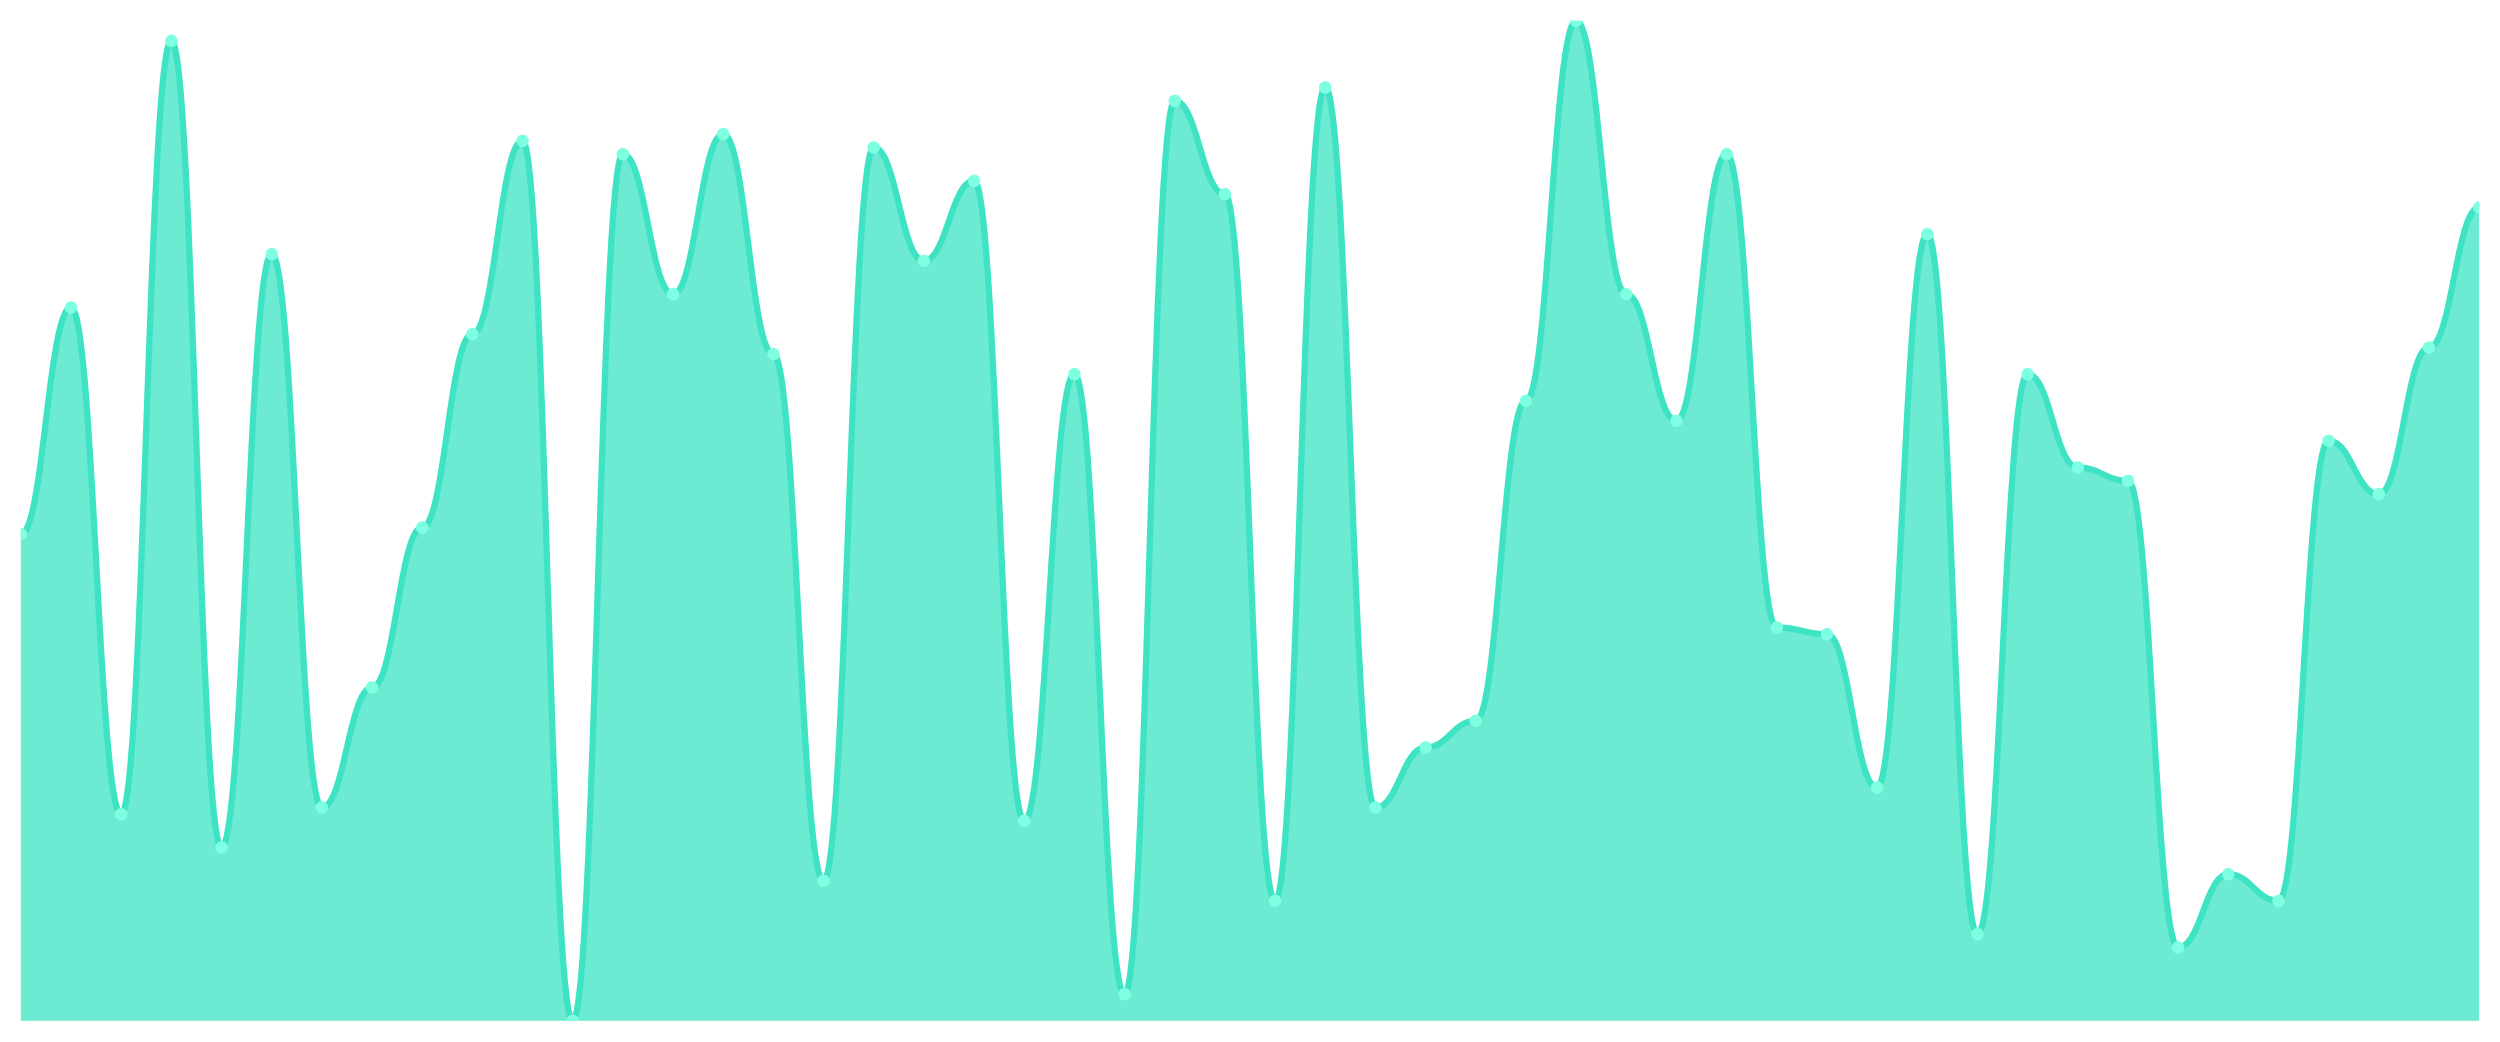
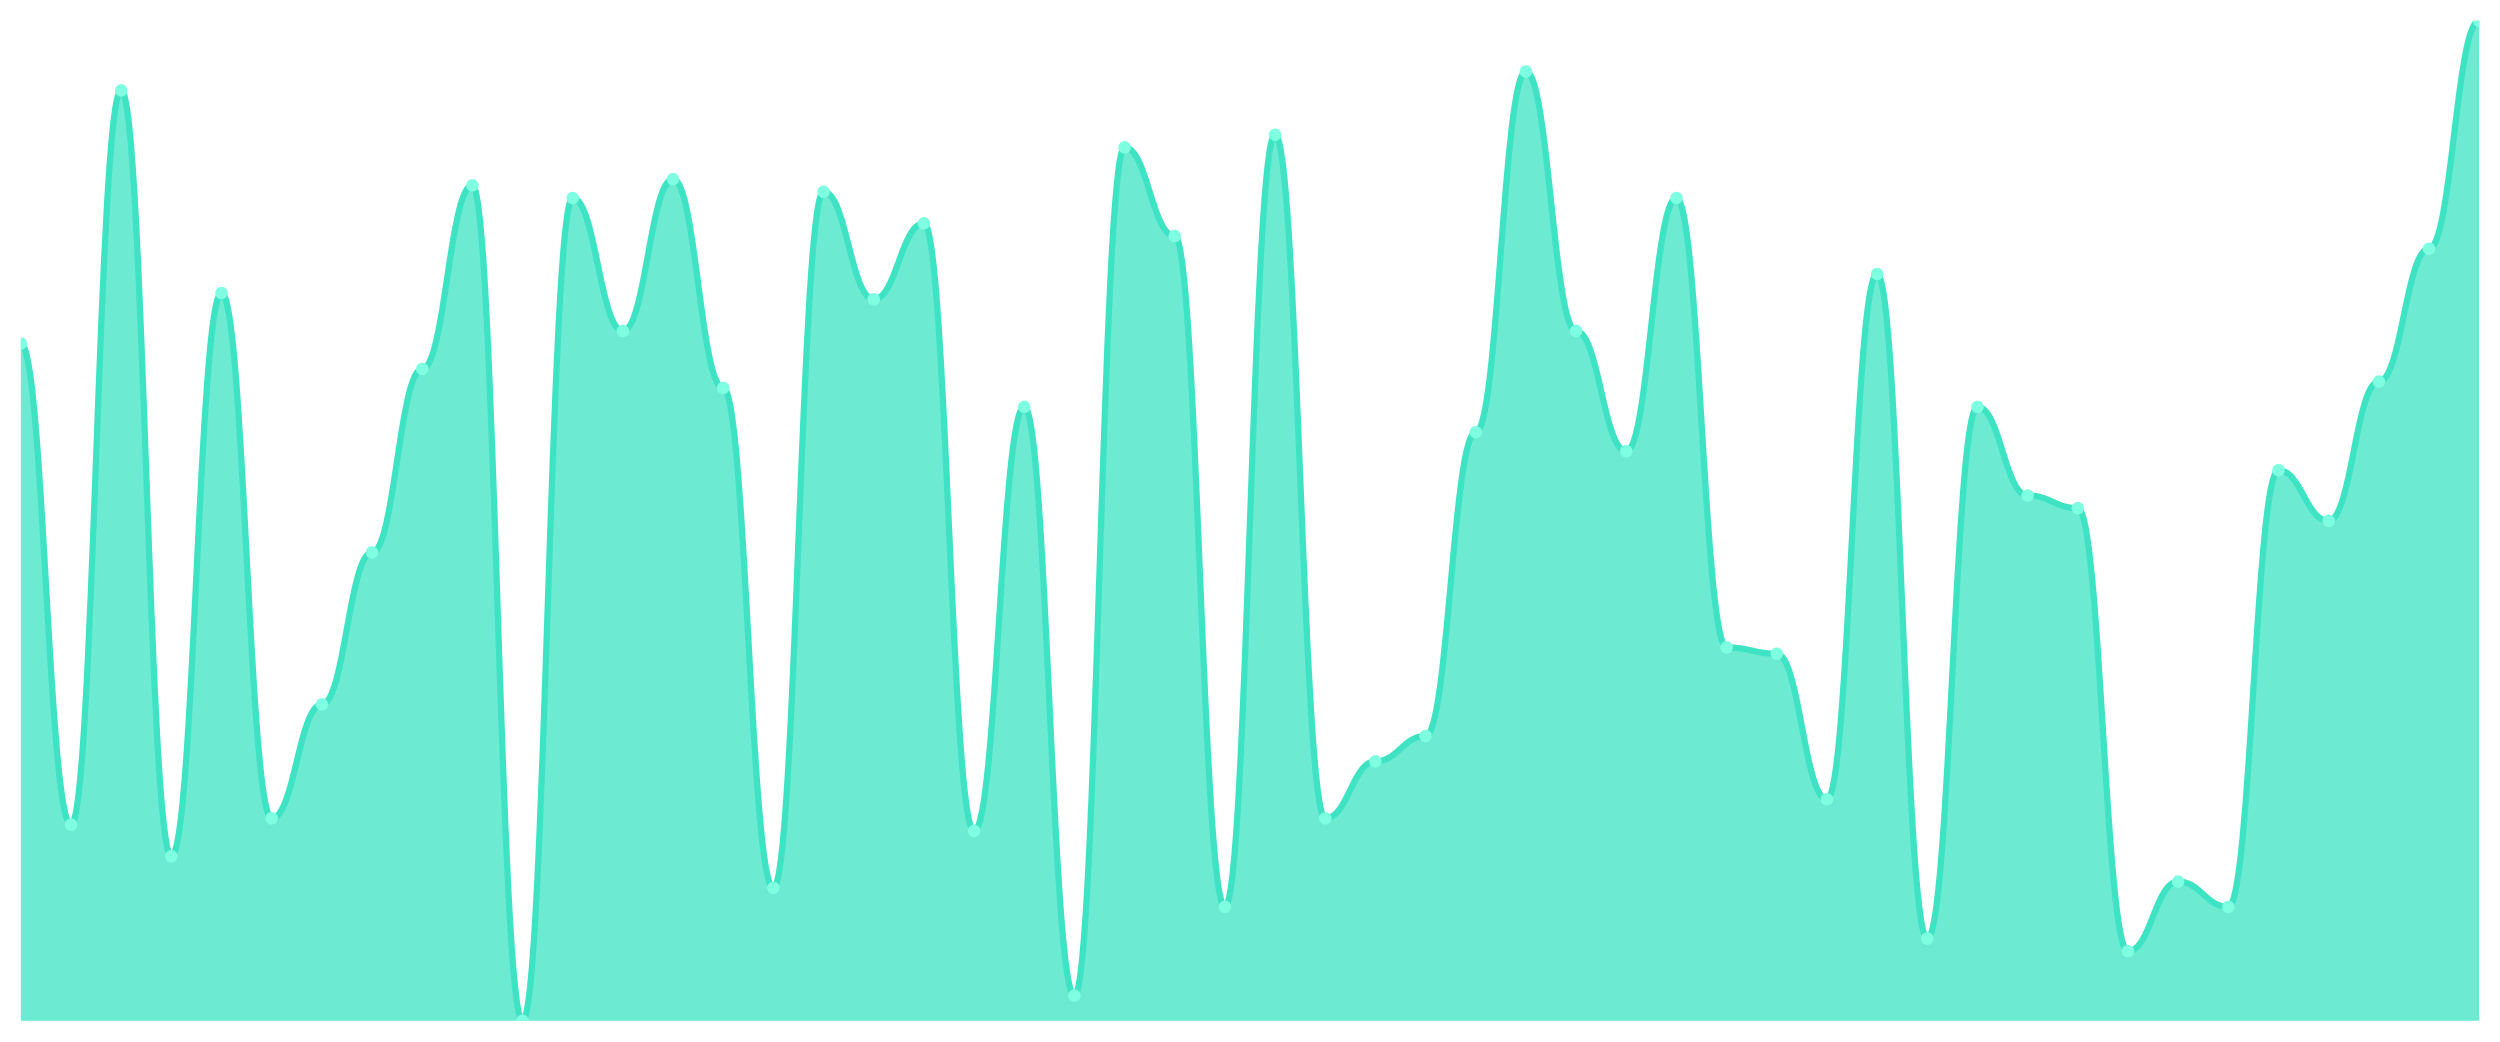
<svg xmlns="http://www.w3.org/2000/svg" viewBox="0 0 1200 500" width="1200" height="500">
  <defs>
    <clipPath id="c">
      <rect x="10" y="10" width="1180" height="480" />
    </clipPath>
  </defs>
  <rect width="1200" height="500" fill="none" />
  <g clip-path="url(#c)">
-     <path d="M 10,490 L 10,256.4 C 20.837,256.4 23.245,147.6 34.082,147.6 C 44.918,147.6 47.327,390.8 58.163,390.8 C 69,390.8 71.408,19.6 82.245,19.6 C 93.082,19.6 95.49,406.8 106.327,406.8 C 117.163,406.8 119.571,122 130.408,122 C 141.245,122 143.653,387.6 154.49,387.6 C 165.327,387.6 167.735,330 178.571,330 C 189.408,330 191.816,253.2 202.653,253.2 C 213.49,253.2 215.898,160.4 226.735,160.4 C 237.571,160.4 239.98,67.6 250.816,67.6 C 261.653,67.6 264.061,490 274.898,490 C 285.735,490 288.143,74 298.98,74 C 309.816,74 312.224,141.2 323.061,141.2 C 333.898,141.2 336.306,64.4 347.143,64.4 C 357.98,64.4 360.388,170 371.224,170 C 382.061,170 384.469,422.8 395.306,422.8 C 406.143,422.8 408.551,70.8 419.388,70.8 C 430.224,70.8 432.633,125.2 443.469,125.2 C 454.306,125.2 456.714,86.8 467.551,86.8 C 478.388,86.8 480.796,394 491.633,394 C 502.469,394 504.878,179.6 515.714,179.6 C 526.551,179.6 528.959,477.2 539.796,477.2 C 550.633,477.2 553.041,48.4 563.878,48.4 C 574.714,48.4 577.122,93.2 587.959,93.2 C 598.796,93.2 601.204,432.4 612.041,432.4 C 622.878,432.4 625.286,42 636.122,42 C 646.959,42 649.367,387.6 660.204,387.6 C 671.041,387.6 673.449,358.8 684.286,358.8 C 695.122,358.8 697.531,346 708.367,346 C 719.204,346 721.612,192.4 732.449,192.4 C 743.286,192.4 745.694,10 756.531,10 C 767.367,10 769.776,141.2 780.612,141.2 C 791.449,141.2 793.857,202 804.694,202 C 815.531,202 817.939,74 828.776,74 C 839.612,74 842.02,301.2 852.857,301.2 C 863.694,301.2 866.102,304.4 876.939,304.4 C 887.776,304.4 890.184,378 901.02,378 C 911.857,378 914.265,112.4 925.102,112.4 C 935.939,112.4 938.347,448.4 949.184,448.4 C 960.02,448.4 962.429,179.6 973.265,179.6 C 984.102,179.6 986.51,224.4 997.347,224.4 C 1008.184,224.4 1010.592,230.8 1021.429,230.8 C 1032.265,230.8 1034.673,454.8 1045.51,454.8 C 1056.347,454.8 1058.755,419.6 1069.592,419.6 C 1080.429,419.6 1082.837,432.4 1093.673,432.4 C 1104.51,432.4 1106.918,211.6 1117.755,211.6 C 1128.592,211.6 1131,237.2 1141.837,237.2 C 1152.673,237.2 1155.082,166.8 1165.918,166.8 C 1176.755,166.8 1179.163,99.6 1190,99.6 L 1190,490 Z" fill="rgba(61,227,195,0.75)" />
-     <path d="M 10,256.4 C 20.837,256.4 23.245,147.6 34.082,147.6 C 44.918,147.6 47.327,390.8 58.163,390.8 C 69,390.8 71.408,19.6 82.245,19.6 C 93.082,19.6 95.49,406.8 106.327,406.8 C 117.163,406.8 119.571,122 130.408,122 C 141.245,122 143.653,387.6 154.49,387.6 C 165.327,387.6 167.735,330 178.571,330 C 189.408,330 191.816,253.2 202.653,253.2 C 213.49,253.2 215.898,160.4 226.735,160.4 C 237.571,160.4 239.98,67.6 250.816,67.6 C 261.653,67.6 264.061,490 274.898,490 C 285.735,490 288.143,74 298.98,74 C 309.816,74 312.224,141.2 323.061,141.2 C 333.898,141.2 336.306,64.4 347.143,64.4 C 357.98,64.4 360.388,170 371.224,170 C 382.061,170 384.469,422.8 395.306,422.8 C 406.143,422.8 408.551,70.8 419.388,70.8 C 430.224,70.8 432.633,125.2 443.469,125.2 C 454.306,125.2 456.714,86.8 467.551,86.8 C 478.388,86.8 480.796,394 491.633,394 C 502.469,394 504.878,179.6 515.714,179.6 C 526.551,179.6 528.959,477.2 539.796,477.2 C 550.633,477.2 553.041,48.4 563.878,48.4 C 574.714,48.4 577.122,93.2 587.959,93.2 C 598.796,93.2 601.204,432.4 612.041,432.4 C 622.878,432.4 625.286,42 636.122,42 C 646.959,42 649.367,387.6 660.204,387.6 C 671.041,387.6 673.449,358.8 684.286,358.8 C 695.122,358.8 697.531,346 708.367,346 C 719.204,346 721.612,192.4 732.449,192.4 C 743.286,192.4 745.694,10 756.531,10 C 767.367,10 769.776,141.2 780.612,141.2 C 791.449,141.2 793.857,202 804.694,202 C 815.531,202 817.939,74 828.776,74 C 839.612,74 842.02,301.2 852.857,301.2 C 863.694,301.2 866.102,304.4 876.939,304.4 C 887.776,304.4 890.184,378 901.02,378 C 911.857,378 914.265,112.4 925.102,112.4 C 935.939,112.4 938.347,448.4 949.184,448.4 C 960.02,448.4 962.429,179.6 973.265,179.6 C 984.102,179.6 986.51,224.4 997.347,224.4 C 1008.184,224.4 1010.592,230.8 1021.429,230.8 C 1032.265,230.8 1034.673,454.8 1045.51,454.8 C 1056.347,454.8 1058.755,419.6 1069.592,419.6 C 1080.429,419.6 1082.837,432.4 1093.673,432.4 C 1104.51,432.4 1106.918,211.6 1117.755,211.6 C 1128.592,211.6 1131,237.2 1141.837,237.2 C 1152.673,237.2 1155.082,166.8 1165.918,166.8 C 1176.755,166.8 1179.163,99.6 1190,99.6" fill="none" stroke="#3de3c3" stroke-width="3" stroke-linecap="round" stroke-linejoin="round" />
-     <circle cx="10" cy="256.4" r="3" fill="#7fffe1" />
-     <circle cx="34.082" cy="147.6" r="3" fill="#7fffe1" />
-     <circle cx="58.163" cy="390.8" r="3" fill="#7fffe1" />
-     <circle cx="82.245" cy="19.6" r="3" fill="#7fffe1" />
-     <circle cx="106.327" cy="406.8" r="3" fill="#7fffe1" />
-     <circle cx="130.408" cy="122" r="3" fill="#7fffe1" />
-     <circle cx="154.49" cy="387.6" r="3" fill="#7fffe1" />
-     <circle cx="178.571" cy="330" r="3" fill="#7fffe1" />
-     <circle cx="202.653" cy="253.2" r="3" fill="#7fffe1" />
-     <circle cx="226.735" cy="160.4" r="3" fill="#7fffe1" />
-     <circle cx="250.816" cy="67.6" r="3" fill="#7fffe1" />
-     <circle cx="274.898" cy="490" r="3" fill="#7fffe1" />
-     <circle cx="298.98" cy="74" r="3" fill="#7fffe1" />
-     <circle cx="323.061" cy="141.2" r="3" fill="#7fffe1" />
-     <circle cx="347.143" cy="64.4" r="3" fill="#7fffe1" />
-     <circle cx="371.224" cy="170" r="3" fill="#7fffe1" />
-     <circle cx="395.306" cy="422.8" r="3" fill="#7fffe1" />
-     <circle cx="419.388" cy="70.8" r="3" fill="#7fffe1" />
-     <circle cx="443.469" cy="125.2" r="3" fill="#7fffe1" />
-     <circle cx="467.551" cy="86.8" r="3" fill="#7fffe1" />
-     <circle cx="491.633" cy="394" r="3" fill="#7fffe1" />
-     <circle cx="515.714" cy="179.6" r="3" fill="#7fffe1" />
-     <circle cx="539.796" cy="477.2" r="3" fill="#7fffe1" />
-     <circle cx="563.878" cy="48.4" r="3" fill="#7fffe1" />
-     <circle cx="587.959" cy="93.2" r="3" fill="#7fffe1" />
-     <circle cx="612.041" cy="432.4" r="3" fill="#7fffe1" />
-     <circle cx="636.122" cy="42" r="3" fill="#7fffe1" />
-     <circle cx="660.204" cy="387.6" r="3" fill="#7fffe1" />
-     <circle cx="684.286" cy="358.8" r="3" fill="#7fffe1" />
-     <circle cx="708.367" cy="346" r="3" fill="#7fffe1" />
-     <circle cx="732.449" cy="192.4" r="3" fill="#7fffe1" />
-     <circle cx="756.531" cy="10" r="3" fill="#7fffe1" />
-     <circle cx="780.612" cy="141.2" r="3" fill="#7fffe1" />
-     <circle cx="804.694" cy="202" r="3" fill="#7fffe1" />
-     <circle cx="828.776" cy="74" r="3" fill="#7fffe1" />
-     <circle cx="852.857" cy="301.2" r="3" fill="#7fffe1" />
-     <circle cx="876.939" cy="304.4" r="3" fill="#7fffe1" />
-     <circle cx="901.02" cy="378" r="3" fill="#7fffe1" />
-     <circle cx="925.102" cy="112.4" r="3" fill="#7fffe1" />
-     <circle cx="949.184" cy="448.4" r="3" fill="#7fffe1" />
-     <circle cx="973.265" cy="179.6" r="3" fill="#7fffe1" />
-     <circle cx="997.347" cy="224.4" r="3" fill="#7fffe1" />
-     <circle cx="1021.429" cy="230.8" r="3" fill="#7fffe1" />
-     <circle cx="1045.51" cy="454.8" r="3" fill="#7fffe1" />
-     <circle cx="1069.592" cy="419.6" r="3" fill="#7fffe1" />
-     <circle cx="1093.673" cy="432.4" r="3" fill="#7fffe1" />
-     <circle cx="1117.755" cy="211.6" r="3" fill="#7fffe1" />
-     <circle cx="1141.837" cy="237.2" r="3" fill="#7fffe1" />
-     <circle cx="1165.918" cy="166.8" r="3" fill="#7fffe1" />
-     <circle cx="1190" cy="99.6" r="3" fill="#7fffe1" />
+     <path d="M 10,490 L 10,164.937 C 20.837,164.937 23.245,395.823 34.082,395.823 C 44.918,395.823 47.327,43.418 58.163,43.418 C 69,43.418 71.408,411.013 82.245,411.013 C 93.082,411.013 95.49,140.633 106.327,140.633 C 117.163,140.633 119.571,392.785 130.408,392.785 C 141.245,392.785 143.653,338.101 154.49,338.101 C 165.327,338.101 167.735,265.19 178.571,265.19 C 189.408,265.19 191.816,177.089 202.653,177.089 C 213.49,177.089 215.898,88.987 226.735,88.987 C 237.571,88.987 239.98,490 250.816,490 C 261.653,490 264.061,95.063 274.898,95.063 C 285.735,95.063 288.143,158.861 298.98,158.861 C 309.816,158.861 312.224,85.949 323.061,85.949 C 333.898,85.949 336.306,186.203 347.143,186.203 C 357.98,186.203 360.388,426.203 371.224,426.203 C 382.061,426.203 384.469,92.025 395.306,92.025 C 406.143,92.025 408.551,143.671 419.388,143.671 C 430.224,143.671 432.633,107.215 443.469,107.215 C 454.306,107.215 456.714,398.861 467.551,398.861 C 478.388,398.861 480.796,195.316 491.633,195.316 C 502.469,195.316 504.878,477.848 515.714,477.848 C 526.551,477.848 528.959,70.759 539.796,70.759 C 550.633,70.759 553.041,113.291 563.878,113.291 C 574.714,113.291 577.122,435.316 587.959,435.316 C 598.796,435.316 601.204,64.684 612.041,64.684 C 622.878,64.684 625.286,392.785 636.122,392.785 C 646.959,392.785 649.367,365.443 660.204,365.443 C 671.041,365.443 673.449,353.291 684.286,353.291 C 695.122,353.291 697.531,207.468 708.367,207.468 C 719.204,207.468 721.612,34.304 732.449,34.304 C 743.286,34.304 745.694,158.861 756.531,158.861 C 767.367,158.861 769.776,216.582 780.612,216.582 C 791.449,216.582 793.857,95.063 804.694,95.063 C 815.531,95.063 817.939,310.759 828.776,310.759 C 839.612,310.759 842.02,313.797 852.857,313.797 C 863.694,313.797 866.102,383.671 876.939,383.671 C 887.776,383.671 890.184,131.519 901.02,131.519 C 911.857,131.519 914.265,450.506 925.102,450.506 C 935.939,450.506 938.347,195.316 949.184,195.316 C 960.02,195.316 962.429,237.848 973.265,237.848 C 984.102,237.848 986.51,243.924 997.347,243.924 C 1008.184,243.924 1010.592,456.582 1021.429,456.582 C 1032.265,456.582 1034.673,423.165 1045.51,423.165 C 1056.347,423.165 1058.755,435.316 1069.592,435.316 C 1080.429,435.316 1082.837,225.696 1093.673,225.696 C 1104.51,225.696 1106.918,250 1117.755,250 C 1128.592,250 1131,183.165 1141.837,183.165 C 1152.673,183.165 1155.082,119.367 1165.918,119.367 C 1176.755,119.367 1179.163,10 1190,10 L 1190,490 Z" fill="rgba(61,227,195,0.75)" />
+     <path d="M 10,164.937 C 20.837,164.937 23.245,395.823 34.082,395.823 C 44.918,395.823 47.327,43.418 58.163,43.418 C 69,43.418 71.408,411.013 82.245,411.013 C 93.082,411.013 95.49,140.633 106.327,140.633 C 117.163,140.633 119.571,392.785 130.408,392.785 C 141.245,392.785 143.653,338.101 154.49,338.101 C 165.327,338.101 167.735,265.19 178.571,265.19 C 189.408,265.19 191.816,177.089 202.653,177.089 C 213.49,177.089 215.898,88.987 226.735,88.987 C 237.571,88.987 239.98,490 250.816,490 C 261.653,490 264.061,95.063 274.898,95.063 C 285.735,95.063 288.143,158.861 298.98,158.861 C 309.816,158.861 312.224,85.949 323.061,85.949 C 333.898,85.949 336.306,186.203 347.143,186.203 C 357.98,186.203 360.388,426.203 371.224,426.203 C 382.061,426.203 384.469,92.025 395.306,92.025 C 406.143,92.025 408.551,143.671 419.388,143.671 C 430.224,143.671 432.633,107.215 443.469,107.215 C 454.306,107.215 456.714,398.861 467.551,398.861 C 478.388,398.861 480.796,195.316 491.633,195.316 C 502.469,195.316 504.878,477.848 515.714,477.848 C 526.551,477.848 528.959,70.759 539.796,70.759 C 550.633,70.759 553.041,113.291 563.878,113.291 C 574.714,113.291 577.122,435.316 587.959,435.316 C 598.796,435.316 601.204,64.684 612.041,64.684 C 622.878,64.684 625.286,392.785 636.122,392.785 C 646.959,392.785 649.367,365.443 660.204,365.443 C 671.041,365.443 673.449,353.291 684.286,353.291 C 695.122,353.291 697.531,207.468 708.367,207.468 C 719.204,207.468 721.612,34.304 732.449,34.304 C 743.286,34.304 745.694,158.861 756.531,158.861 C 767.367,158.861 769.776,216.582 780.612,216.582 C 791.449,216.582 793.857,95.063 804.694,95.063 C 815.531,95.063 817.939,310.759 828.776,310.759 C 839.612,310.759 842.02,313.797 852.857,313.797 C 863.694,313.797 866.102,383.671 876.939,383.671 C 887.776,383.671 890.184,131.519 901.02,131.519 C 911.857,131.519 914.265,450.506 925.102,450.506 C 935.939,450.506 938.347,195.316 949.184,195.316 C 960.02,195.316 962.429,237.848 973.265,237.848 C 984.102,237.848 986.51,243.924 997.347,243.924 C 1008.184,243.924 1010.592,456.582 1021.429,456.582 C 1032.265,456.582 1034.673,423.165 1045.51,423.165 C 1056.347,423.165 1058.755,435.316 1069.592,435.316 C 1080.429,435.316 1082.837,225.696 1093.673,225.696 C 1104.51,225.696 1106.918,250 1117.755,250 C 1128.592,250 1131,183.165 1141.837,183.165 C 1152.673,183.165 1155.082,119.367 1165.918,119.367 C 1176.755,119.367 1179.163,10 1190,10" fill="none" stroke="#3de3c3" stroke-width="3" stroke-linecap="round" stroke-linejoin="round" />
+     <circle cx="10" cy="164.937" r="3" fill="#7fffe1" />
+     <circle cx="34.082" cy="395.823" r="3" fill="#7fffe1" />
+     <circle cx="58.163" cy="43.418" r="3" fill="#7fffe1" />
+     <circle cx="82.245" cy="411.013" r="3" fill="#7fffe1" />
+     <circle cx="106.327" cy="140.633" r="3" fill="#7fffe1" />
+     <circle cx="130.408" cy="392.785" r="3" fill="#7fffe1" />
+     <circle cx="154.49" cy="338.101" r="3" fill="#7fffe1" />
+     <circle cx="178.571" cy="265.19" r="3" fill="#7fffe1" />
+     <circle cx="202.653" cy="177.089" r="3" fill="#7fffe1" />
+     <circle cx="226.735" cy="88.987" r="3" fill="#7fffe1" />
+     <circle cx="250.816" cy="490" r="3" fill="#7fffe1" />
+     <circle cx="274.898" cy="95.063" r="3" fill="#7fffe1" />
+     <circle cx="298.98" cy="158.861" r="3" fill="#7fffe1" />
+     <circle cx="323.061" cy="85.949" r="3" fill="#7fffe1" />
+     <circle cx="347.143" cy="186.203" r="3" fill="#7fffe1" />
+     <circle cx="371.224" cy="426.203" r="3" fill="#7fffe1" />
+     <circle cx="395.306" cy="92.025" r="3" fill="#7fffe1" />
+     <circle cx="419.388" cy="143.671" r="3" fill="#7fffe1" />
+     <circle cx="443.469" cy="107.215" r="3" fill="#7fffe1" />
+     <circle cx="467.551" cy="398.861" r="3" fill="#7fffe1" />
+     <circle cx="491.633" cy="195.316" r="3" fill="#7fffe1" />
+     <circle cx="515.714" cy="477.848" r="3" fill="#7fffe1" />
+     <circle cx="539.796" cy="70.759" r="3" fill="#7fffe1" />
+     <circle cx="563.878" cy="113.291" r="3" fill="#7fffe1" />
+     <circle cx="587.959" cy="435.316" r="3" fill="#7fffe1" />
+     <circle cx="612.041" cy="64.684" r="3" fill="#7fffe1" />
+     <circle cx="636.122" cy="392.785" r="3" fill="#7fffe1" />
+     <circle cx="660.204" cy="365.443" r="3" fill="#7fffe1" />
+     <circle cx="684.286" cy="353.291" r="3" fill="#7fffe1" />
+     <circle cx="708.367" cy="207.468" r="3" fill="#7fffe1" />
+     <circle cx="732.449" cy="34.304" r="3" fill="#7fffe1" />
+     <circle cx="756.531" cy="158.861" r="3" fill="#7fffe1" />
+     <circle cx="780.612" cy="216.582" r="3" fill="#7fffe1" />
+     <circle cx="804.694" cy="95.063" r="3" fill="#7fffe1" />
+     <circle cx="828.776" cy="310.759" r="3" fill="#7fffe1" />
+     <circle cx="852.857" cy="313.797" r="3" fill="#7fffe1" />
+     <circle cx="876.939" cy="383.671" r="3" fill="#7fffe1" />
+     <circle cx="901.02" cy="131.519" r="3" fill="#7fffe1" />
+     <circle cx="925.102" cy="450.506" r="3" fill="#7fffe1" />
+     <circle cx="949.184" cy="195.316" r="3" fill="#7fffe1" />
+     <circle cx="973.265" cy="237.848" r="3" fill="#7fffe1" />
+     <circle cx="997.347" cy="243.924" r="3" fill="#7fffe1" />
+     <circle cx="1021.429" cy="456.582" r="3" fill="#7fffe1" />
+     <circle cx="1045.51" cy="423.165" r="3" fill="#7fffe1" />
+     <circle cx="1069.592" cy="435.316" r="3" fill="#7fffe1" />
+     <circle cx="1093.673" cy="225.696" r="3" fill="#7fffe1" />
+     <circle cx="1117.755" cy="250" r="3" fill="#7fffe1" />
+     <circle cx="1141.837" cy="183.165" r="3" fill="#7fffe1" />
+     <circle cx="1165.918" cy="119.367" r="3" fill="#7fffe1" />
+     <circle cx="1190" cy="10" r="3" fill="#7fffe1" />
  </g>
</svg>
